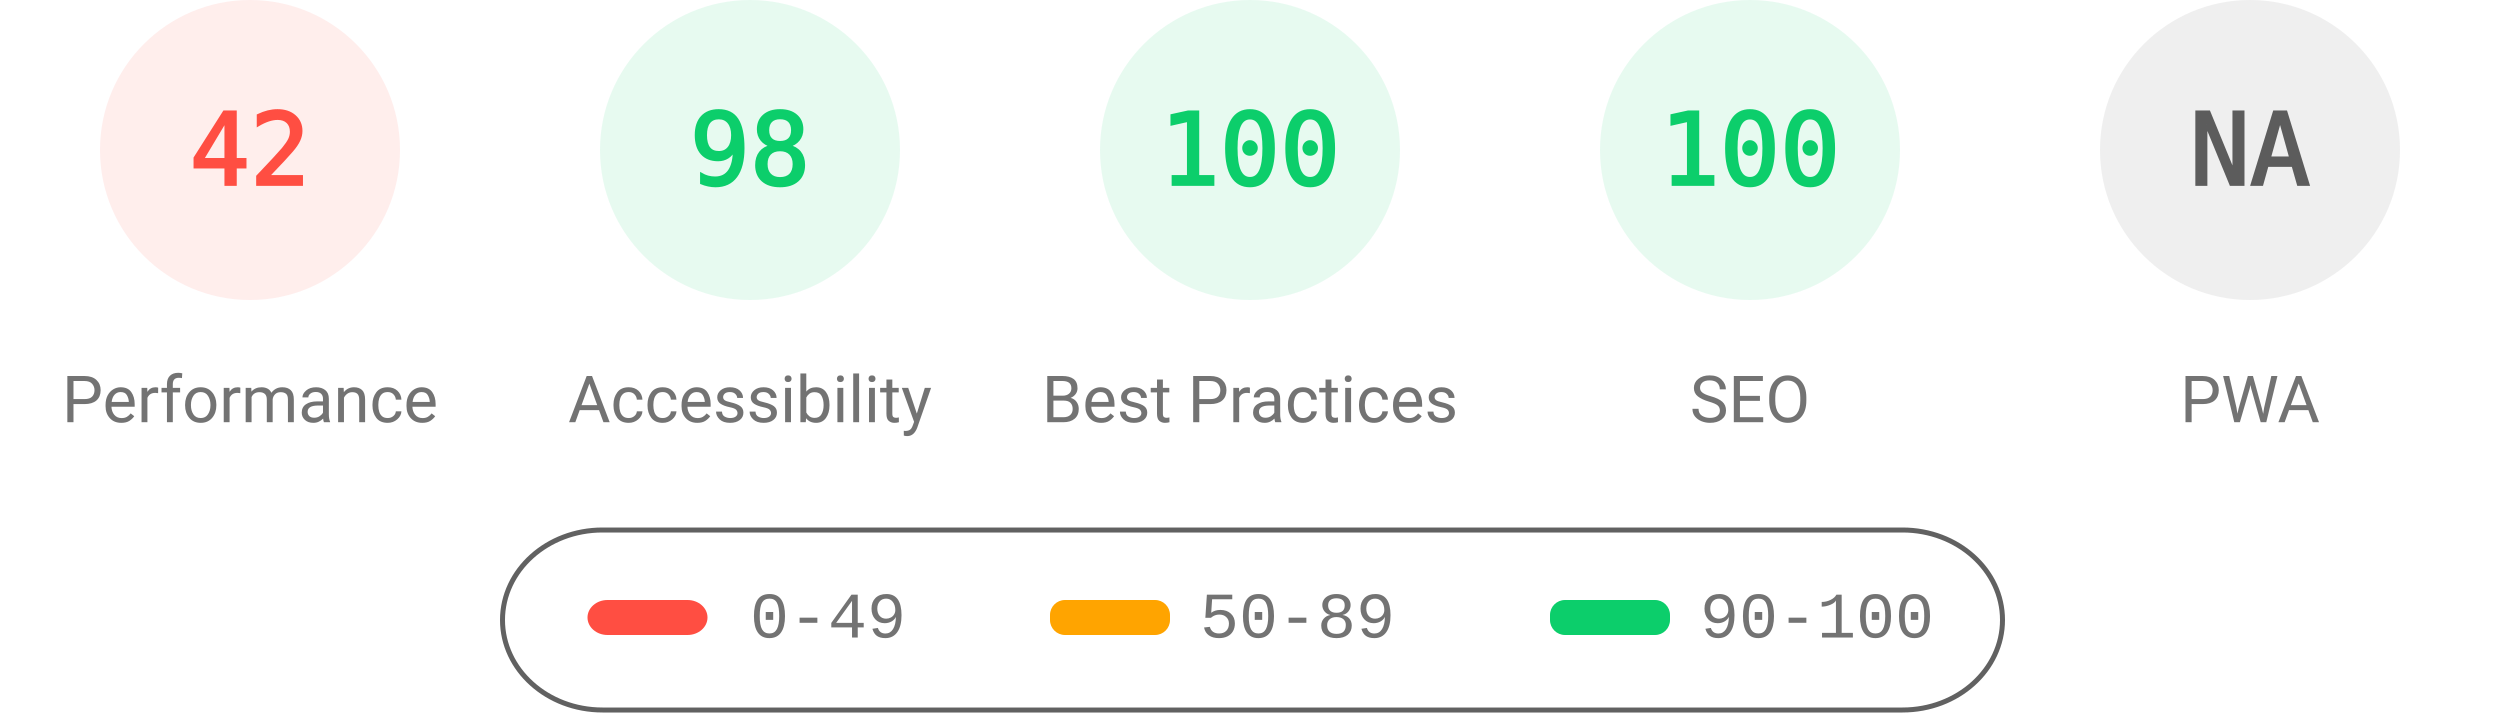
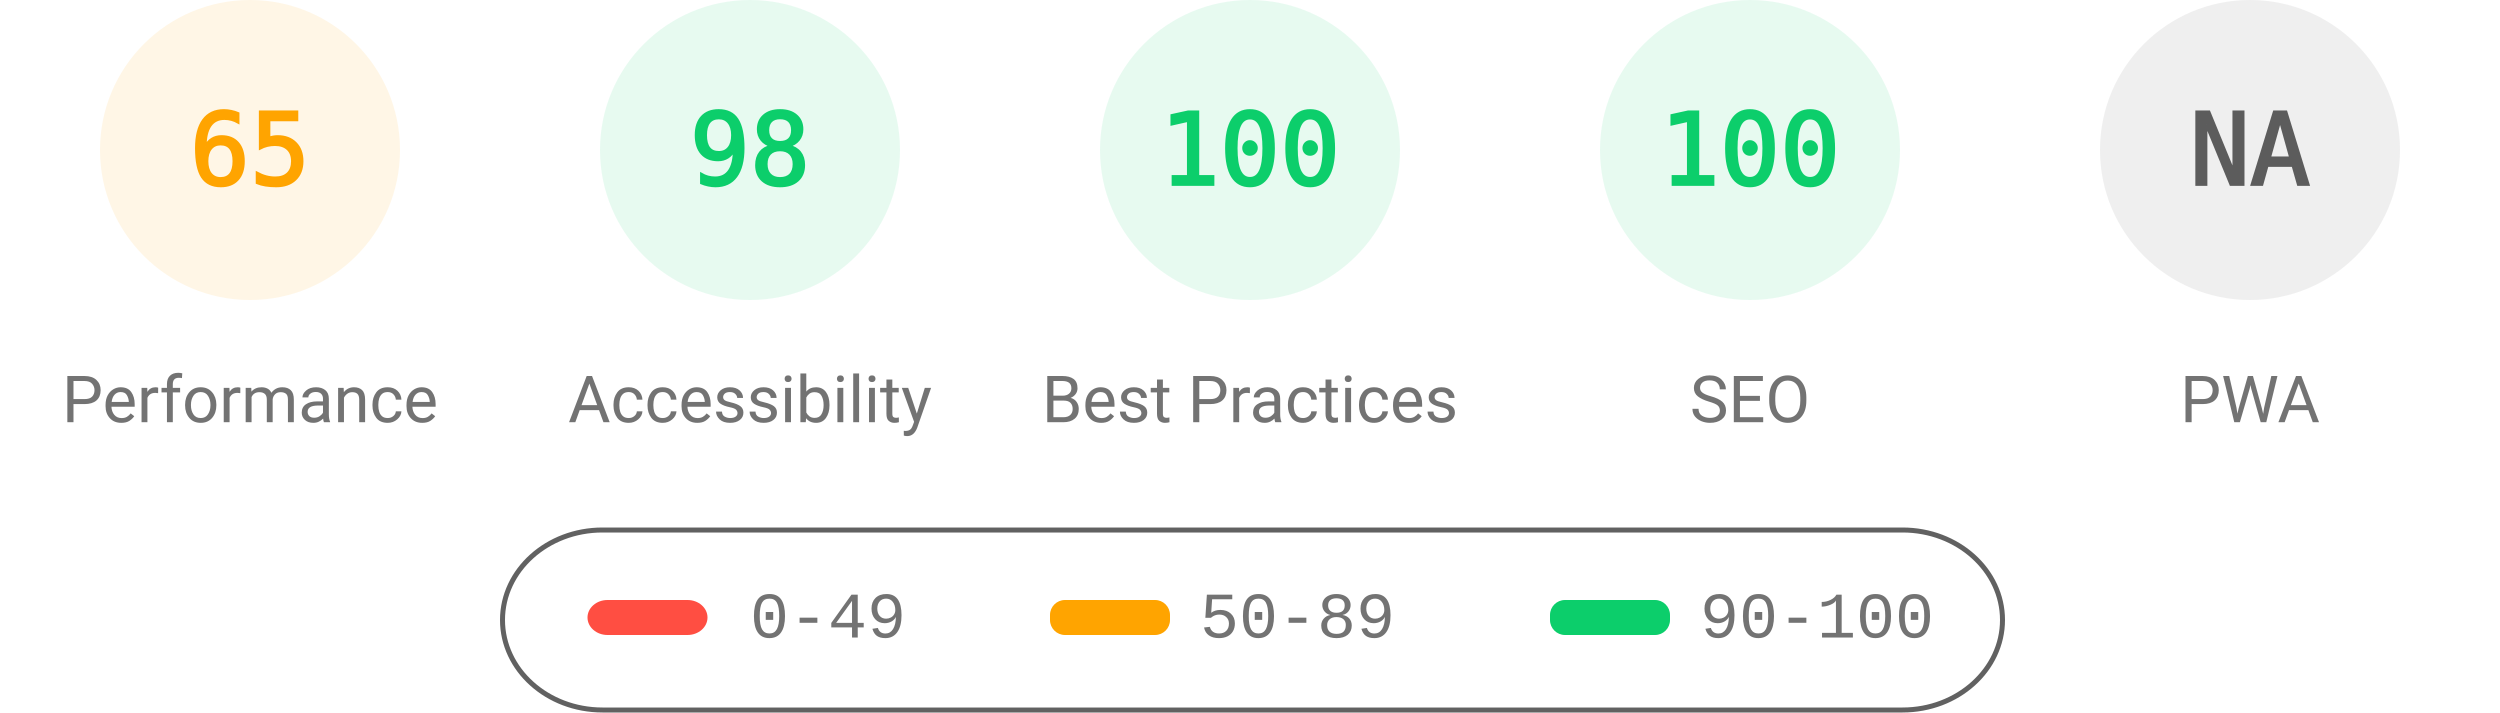
<svg xmlns="http://www.w3.org/2000/svg" fill="none" width="1000" height="285">
  <style>.gauge-base{opacity:.1}.gauge-arc{fill:none;animation-delay:250ms;stroke-linecap:round;transform:rotate(-90deg);transform-origin:100px 60px;animation:load-gauge 1s ease forwards}.guage-text{font-size:40px;font-family:monospace;text-align:center}.guage-red{color:#ff4e42;fill:#ff4e42;stroke:#ff4e42}.guage-orange{color:#ffa400;fill:#ffa400;stroke:#ffa400}.guage-green{color:#0cce6b;fill:#0cce6b;stroke:#0cce6b}.guage-undefined{color:#5c5c5c;fill:#5c5c5c;stroke:#5c5c5c}.guage-title{color:#737373;fill:#737373;stroke:none;font-size:26px;line-height:26px;font-family:Roboto,Halvetica,Arial,sans-serif}@keyframes load-gauge{from{stroke-dasharray:0 352.858}}</style>
-   <svg class="guage-div guage-perf guage-red" viewBox="0 0 200 200" width="200" height="200">
+   <svg class="guage-div guage-perf guage-orange" viewBox="0 0 200 200" width="200" height="200">
    <circle class="gauge-base" r="56" cx="100" cy="60" stroke-width="8" />
-     <circle class="gauge-arc guage-arc-1" r="56" cx="100" cy="60" stroke-width="8" style="stroke-dasharray:147.78,351.858" />
-     <text class="guage-text" x="100" y="60" alignment-baseline="central" dominant-baseline="central" text-anchor="middle">42</text>
+     <circle class="gauge-arc guage-arc-1" r="56" cx="100" cy="60" stroke-width="8" style="stroke-dasharray:228.708,351.858" />
+     <text class="guage-text" x="100" y="60" alignment-baseline="central" dominant-baseline="central" text-anchor="middle">65</text>
    <text class="guage-title" x="100" y="160" alignment-baseline="central" dominant-baseline="central" text-anchor="middle">Performance</text>
  </svg>
  <svg class="guage-div guage-acc guage-green" viewBox="0 0 200 200" width="200" height="200" x="200">
    <circle class="gauge-base" r="56" cx="100" cy="60" stroke-width="8" />
    <circle class="gauge-arc guage-arc-2" r="56" cx="100" cy="60" stroke-width="8" style="stroke-dasharray:344.821,351.858" />
    <text class="guage-text" x="100" y="60" alignment-baseline="central" dominant-baseline="central" text-anchor="middle">98</text>
    <text class="guage-title" x="100" y="160" alignment-baseline="central" dominant-baseline="central" text-anchor="middle">Accessibility</text>
  </svg>
  <svg class="guage-div guage-best guage-green" viewBox="0 0 200 200" width="200" height="200" x="400">
    <circle class="gauge-base" r="56" cx="100" cy="60" stroke-width="8" />
    <circle class="gauge-arc guage-arc-3" r="56" cx="100" cy="60" stroke-width="8" style="stroke-dasharray:351.858,351.858" />
    <text class="guage-text" x="100" y="60" alignment-baseline="central" dominant-baseline="central" text-anchor="middle">100</text>
    <text class="guage-title" x="100" y="160" alignment-baseline="central" dominant-baseline="central" text-anchor="middle">Best Practices</text>
  </svg>
  <svg class="guage-div guage-seo guage-green" viewBox="0 0 200 200" width="200" height="200" x="600">
    <circle class="gauge-base" r="56" cx="100" cy="60" stroke-width="8" />
    <circle class="gauge-arc guage-arc-4" r="56" cx="100" cy="60" stroke-width="8" style="stroke-dasharray:351.858,351.858" />
    <text class="guage-text" x="100" y="60" alignment-baseline="central" dominant-baseline="central" text-anchor="middle">100</text>
    <text class="guage-title" x="100" y="160" alignment-baseline="central" dominant-baseline="central" text-anchor="middle">SEO</text>
  </svg>
  <svg class="guage-div guage-pwa guage-undefined" viewBox="0 0 200 200" width="200" height="200" x="800">
    <circle class="gauge-base" r="56" cx="100" cy="60" stroke-width="8" />
    <circle class="gauge-arc guage-arc-4" r="56" cx="100" cy="60" stroke-width="8" style="stroke-dasharray:351.858,351.858" />
    <text class="guage-text" x="100" y="60" alignment-baseline="central" dominant-baseline="central" text-anchor="middle">NA</text>
    <text class="guage-title" x="100" y="160" alignment-baseline="central" dominant-baseline="central" text-anchor="middle">PWA</text>
  </svg>
  <svg width="604" height="76" x="200" y="210">
    <path fill="none" id="canvas_background" d="M-1-1h604v80H-1z" />
    <rect fill-opacity="0" stroke="#616161" stroke-width="2" rx="40" id="svg_2" height="72" width="600" y="2" x="1" fill="#000" />
    <rect stroke="#000" rx="8" id="svg_3" height="14" width="48" y="30" x="35" stroke-opacity="null" stroke-width="0" fill="#ff4e42" />
    <rect stroke="#000" rx="6" id="svg_4" height="14" width="48" y="30" x="220" stroke-opacity="null" stroke-width="0" fill="#ffa400" />
    <rect stroke="#000" rx="6" id="svg_5" height="14" width="48" y="30" x="420" stroke-opacity="null" stroke-width="0" fill="#0cce6b" />
    <text xml:space="preserve" text-anchor="start" font-family="'Courier New', Courier, monospace" font-size="26" id="svg_6" y="45" x="100" stroke-opacity="null" stroke-width="0" stroke="#000" fill="#737373">0-49</text>
    <text xml:space="preserve" text-anchor="start" font-family="'Courier New', Courier, monospace" font-size="26" id="svg_7" y="45" x="280" stroke-opacity="null" stroke-width="0" stroke="#000" fill="#737373">50-89</text>
    <text xml:space="preserve" text-anchor="start" font-family="'Courier New', Courier, monospace" font-size="26" id="svg_8" y="45" x="480" stroke-opacity="null" stroke-width="0" stroke="#000" fill="#737373">90-100</text>
  </svg>
</svg>
